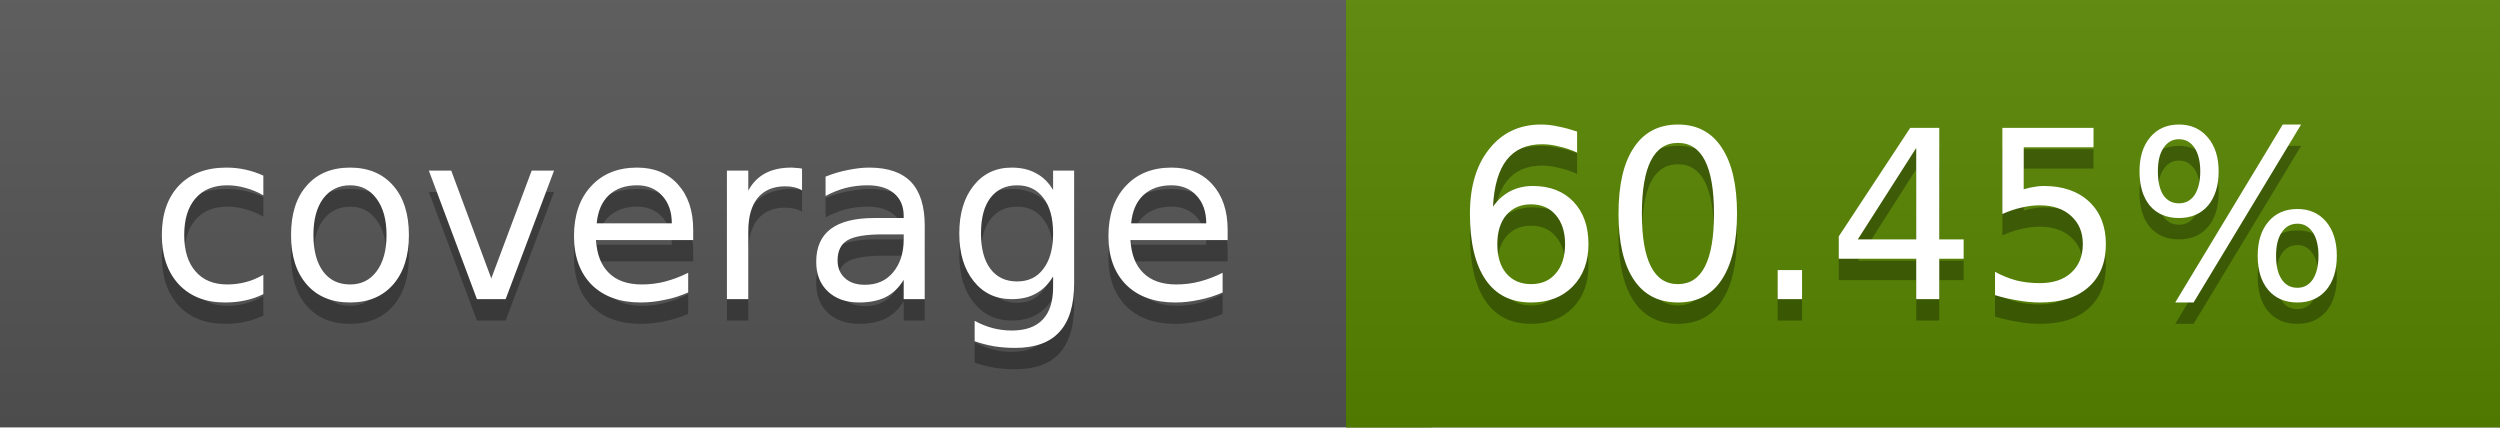
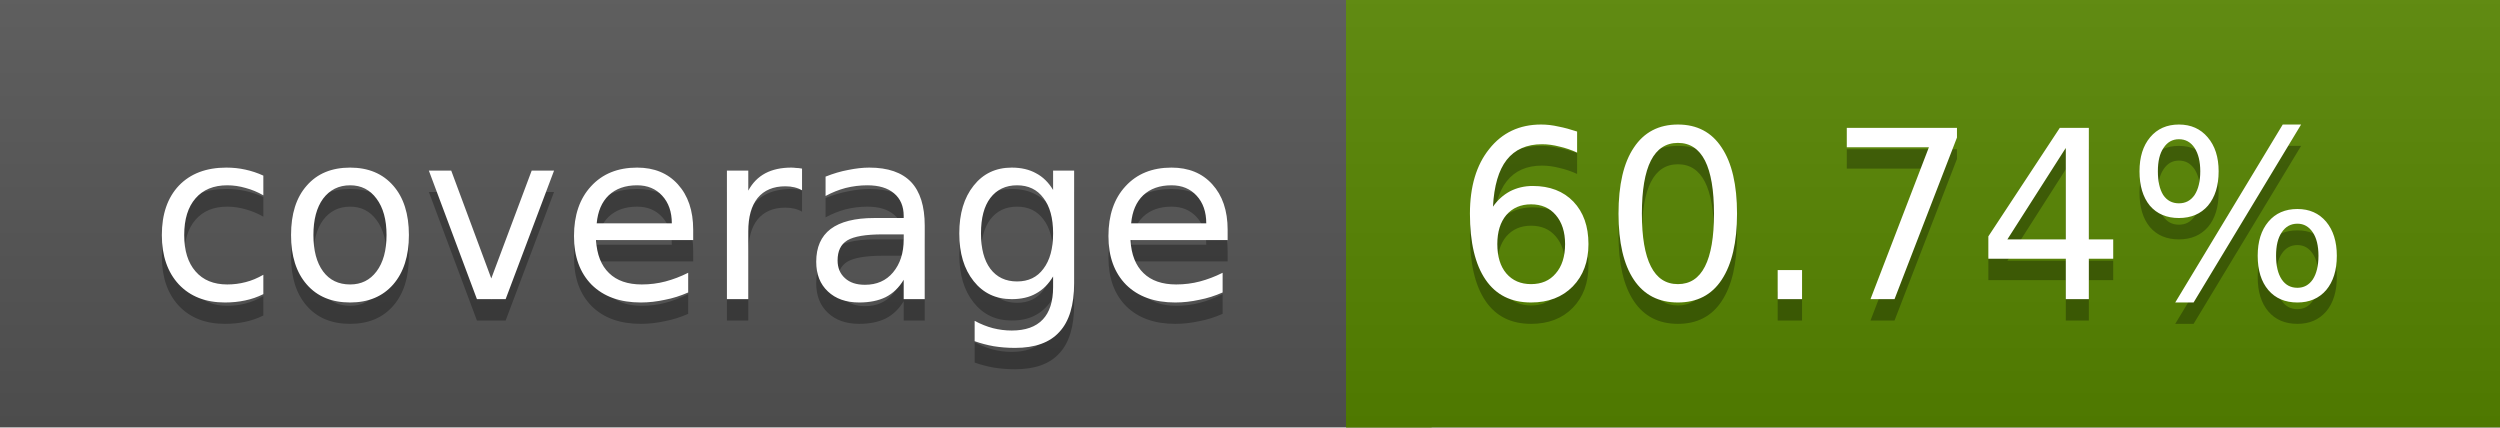
<svg xmlns="http://www.w3.org/2000/svg" width="117" height="20">
  <linearGradient id="a" x2="0" y2="100%">
    <stop offset="0" stop-color="#bbb" stop-opacity=".1" />
    <stop offset="1" stop-opacity=".1" />
  </linearGradient>
  <rect rx="0" width="117" height="20" fill="#555" />
  <rect rx="0" x="63" width="54" height="20" fill="#578600" />
  <path fill="#578600" d="M63 0h4v20h-4z" />
  <rect rx="0" width="117" height="20" fill="url(#a)" />
  <g fill="#fff" text-anchor="middle" font-family="DejaVu Sans,Verdana,Geneva,sans-serif" font-size="11">
    <text x="32.5" y="15" fill="#010101" fill-opacity=".3">coverage</text>
    <text x="32.5" y="14">coverage</text>
-     <text x="89" y="15" fill="#010101" fill-opacity=".3">60.45%</text>
-     <text x="89" y="14">60.45%</text>
+     <text x="89" y="15" fill="#010101" fill-opacity=".3">60.74%</text>
+     <text x="89" y="14">60.74%</text>
  </g>
</svg>
